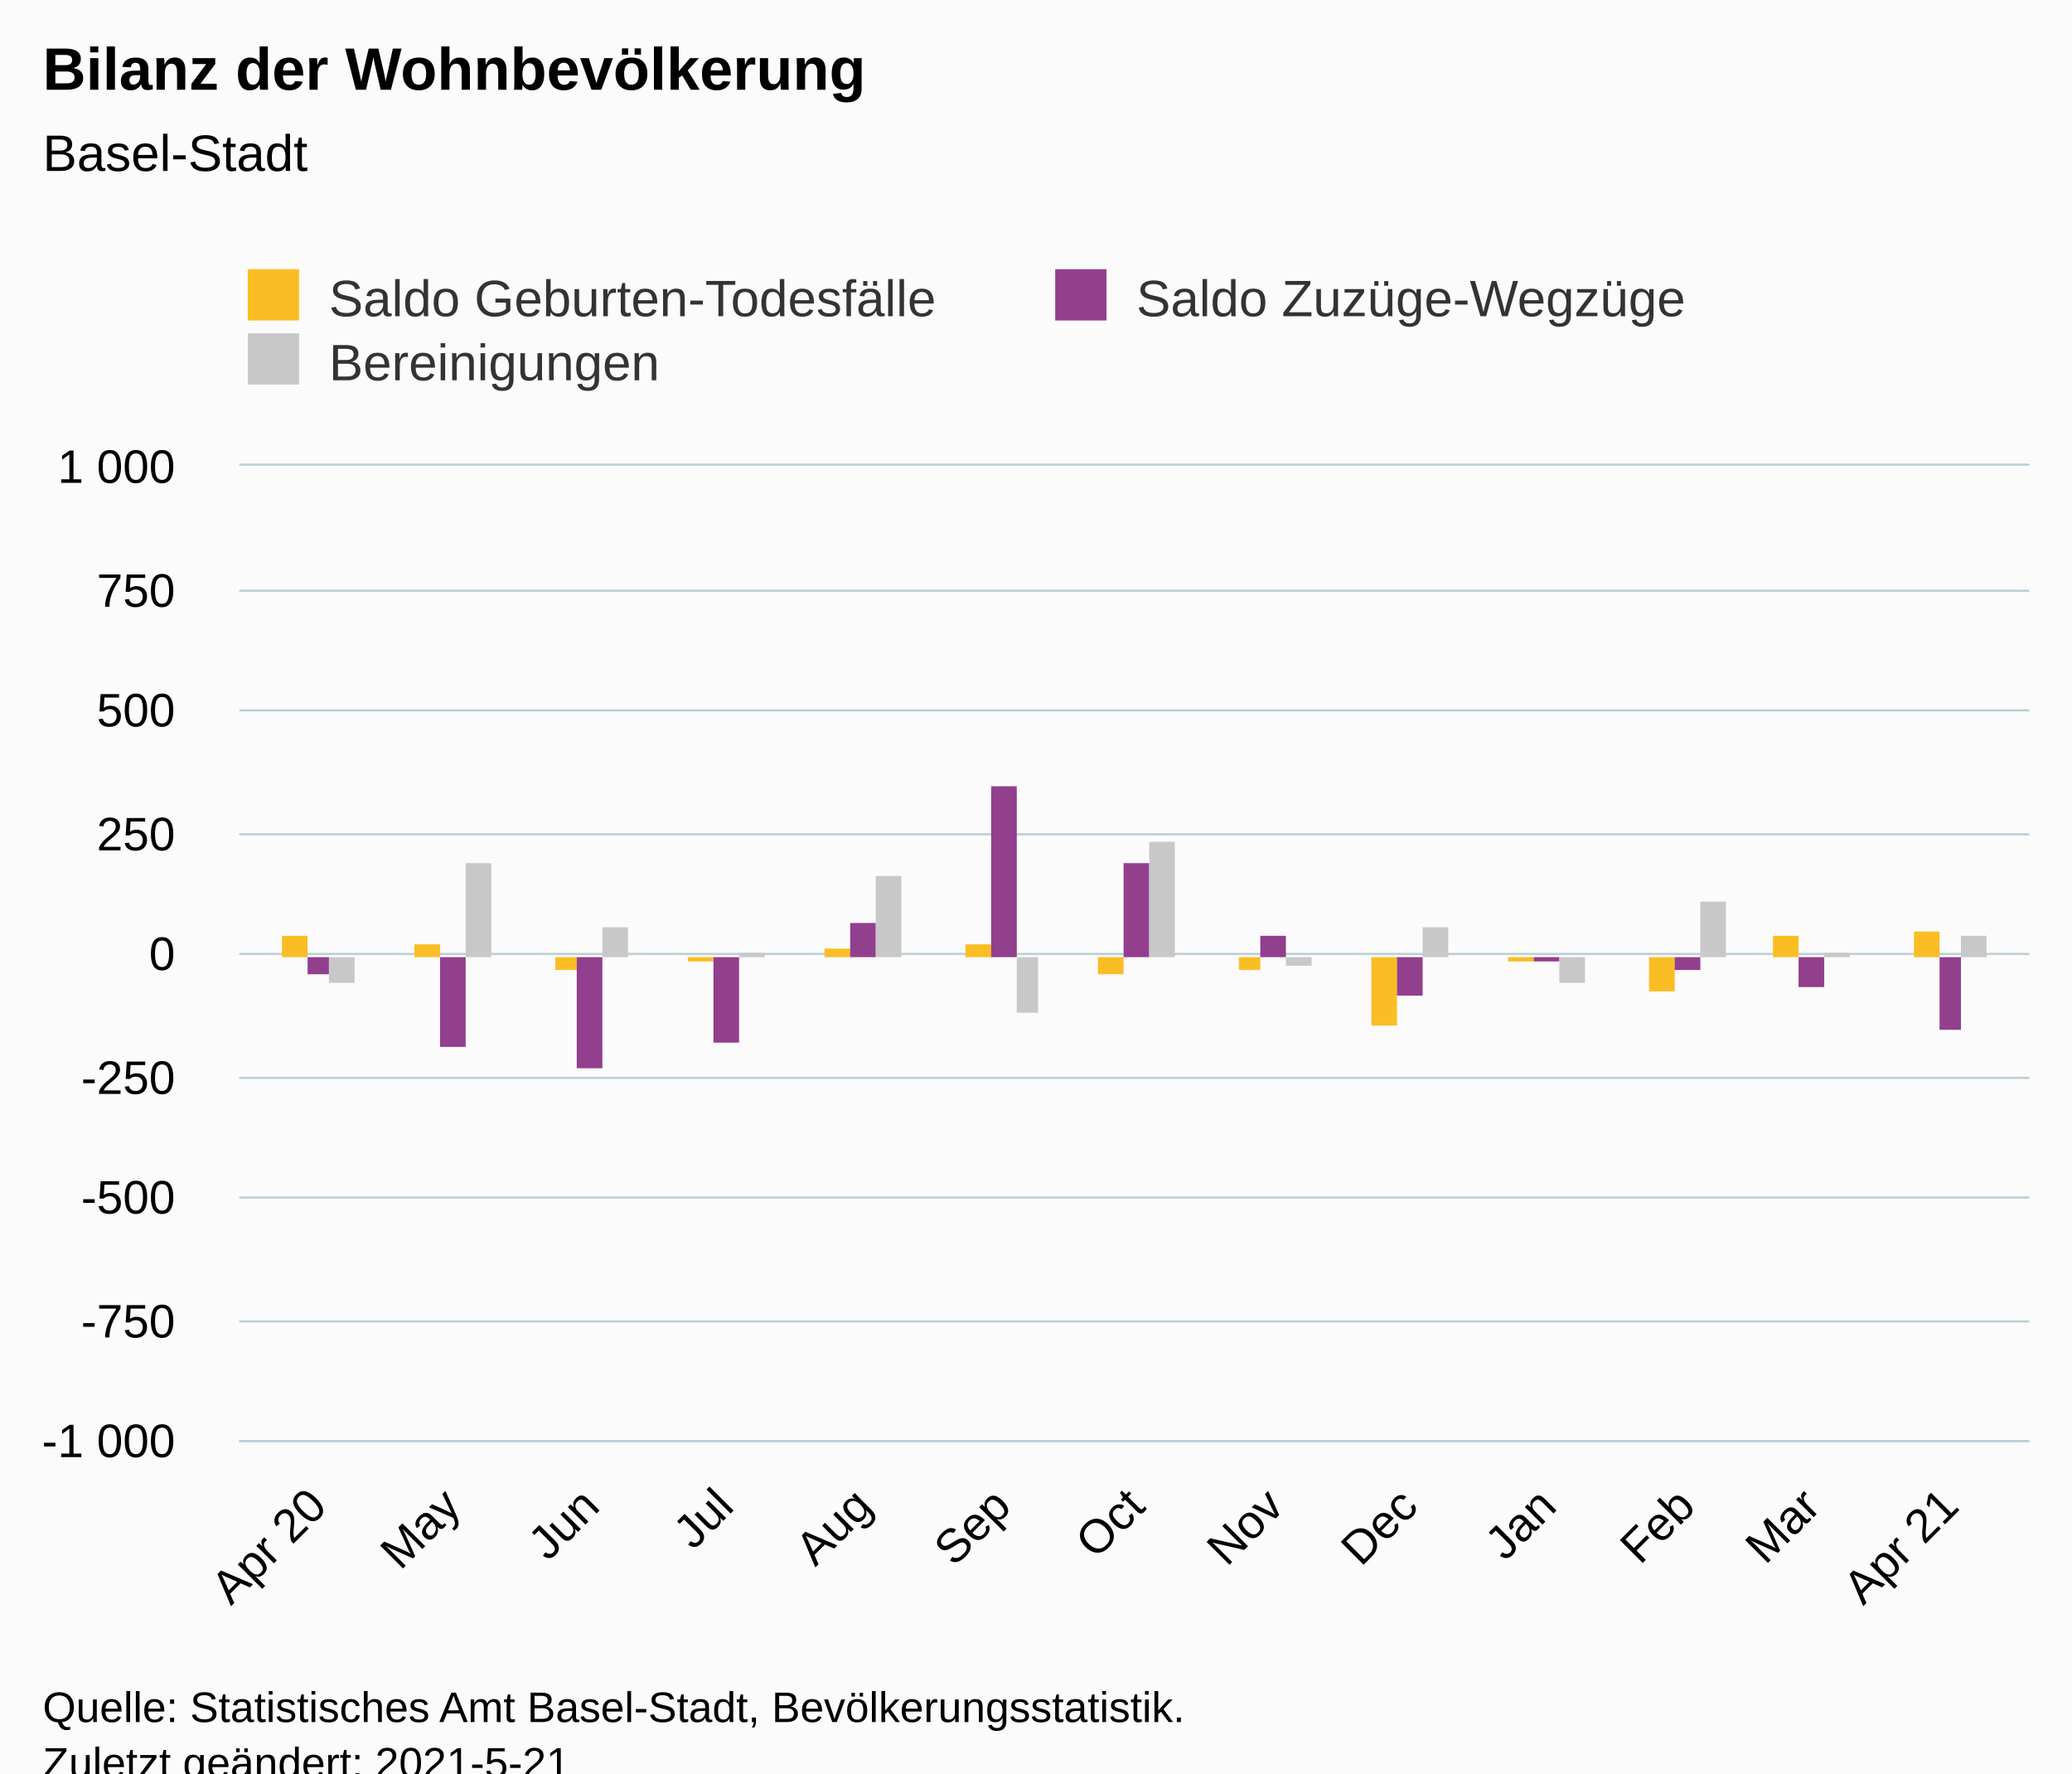
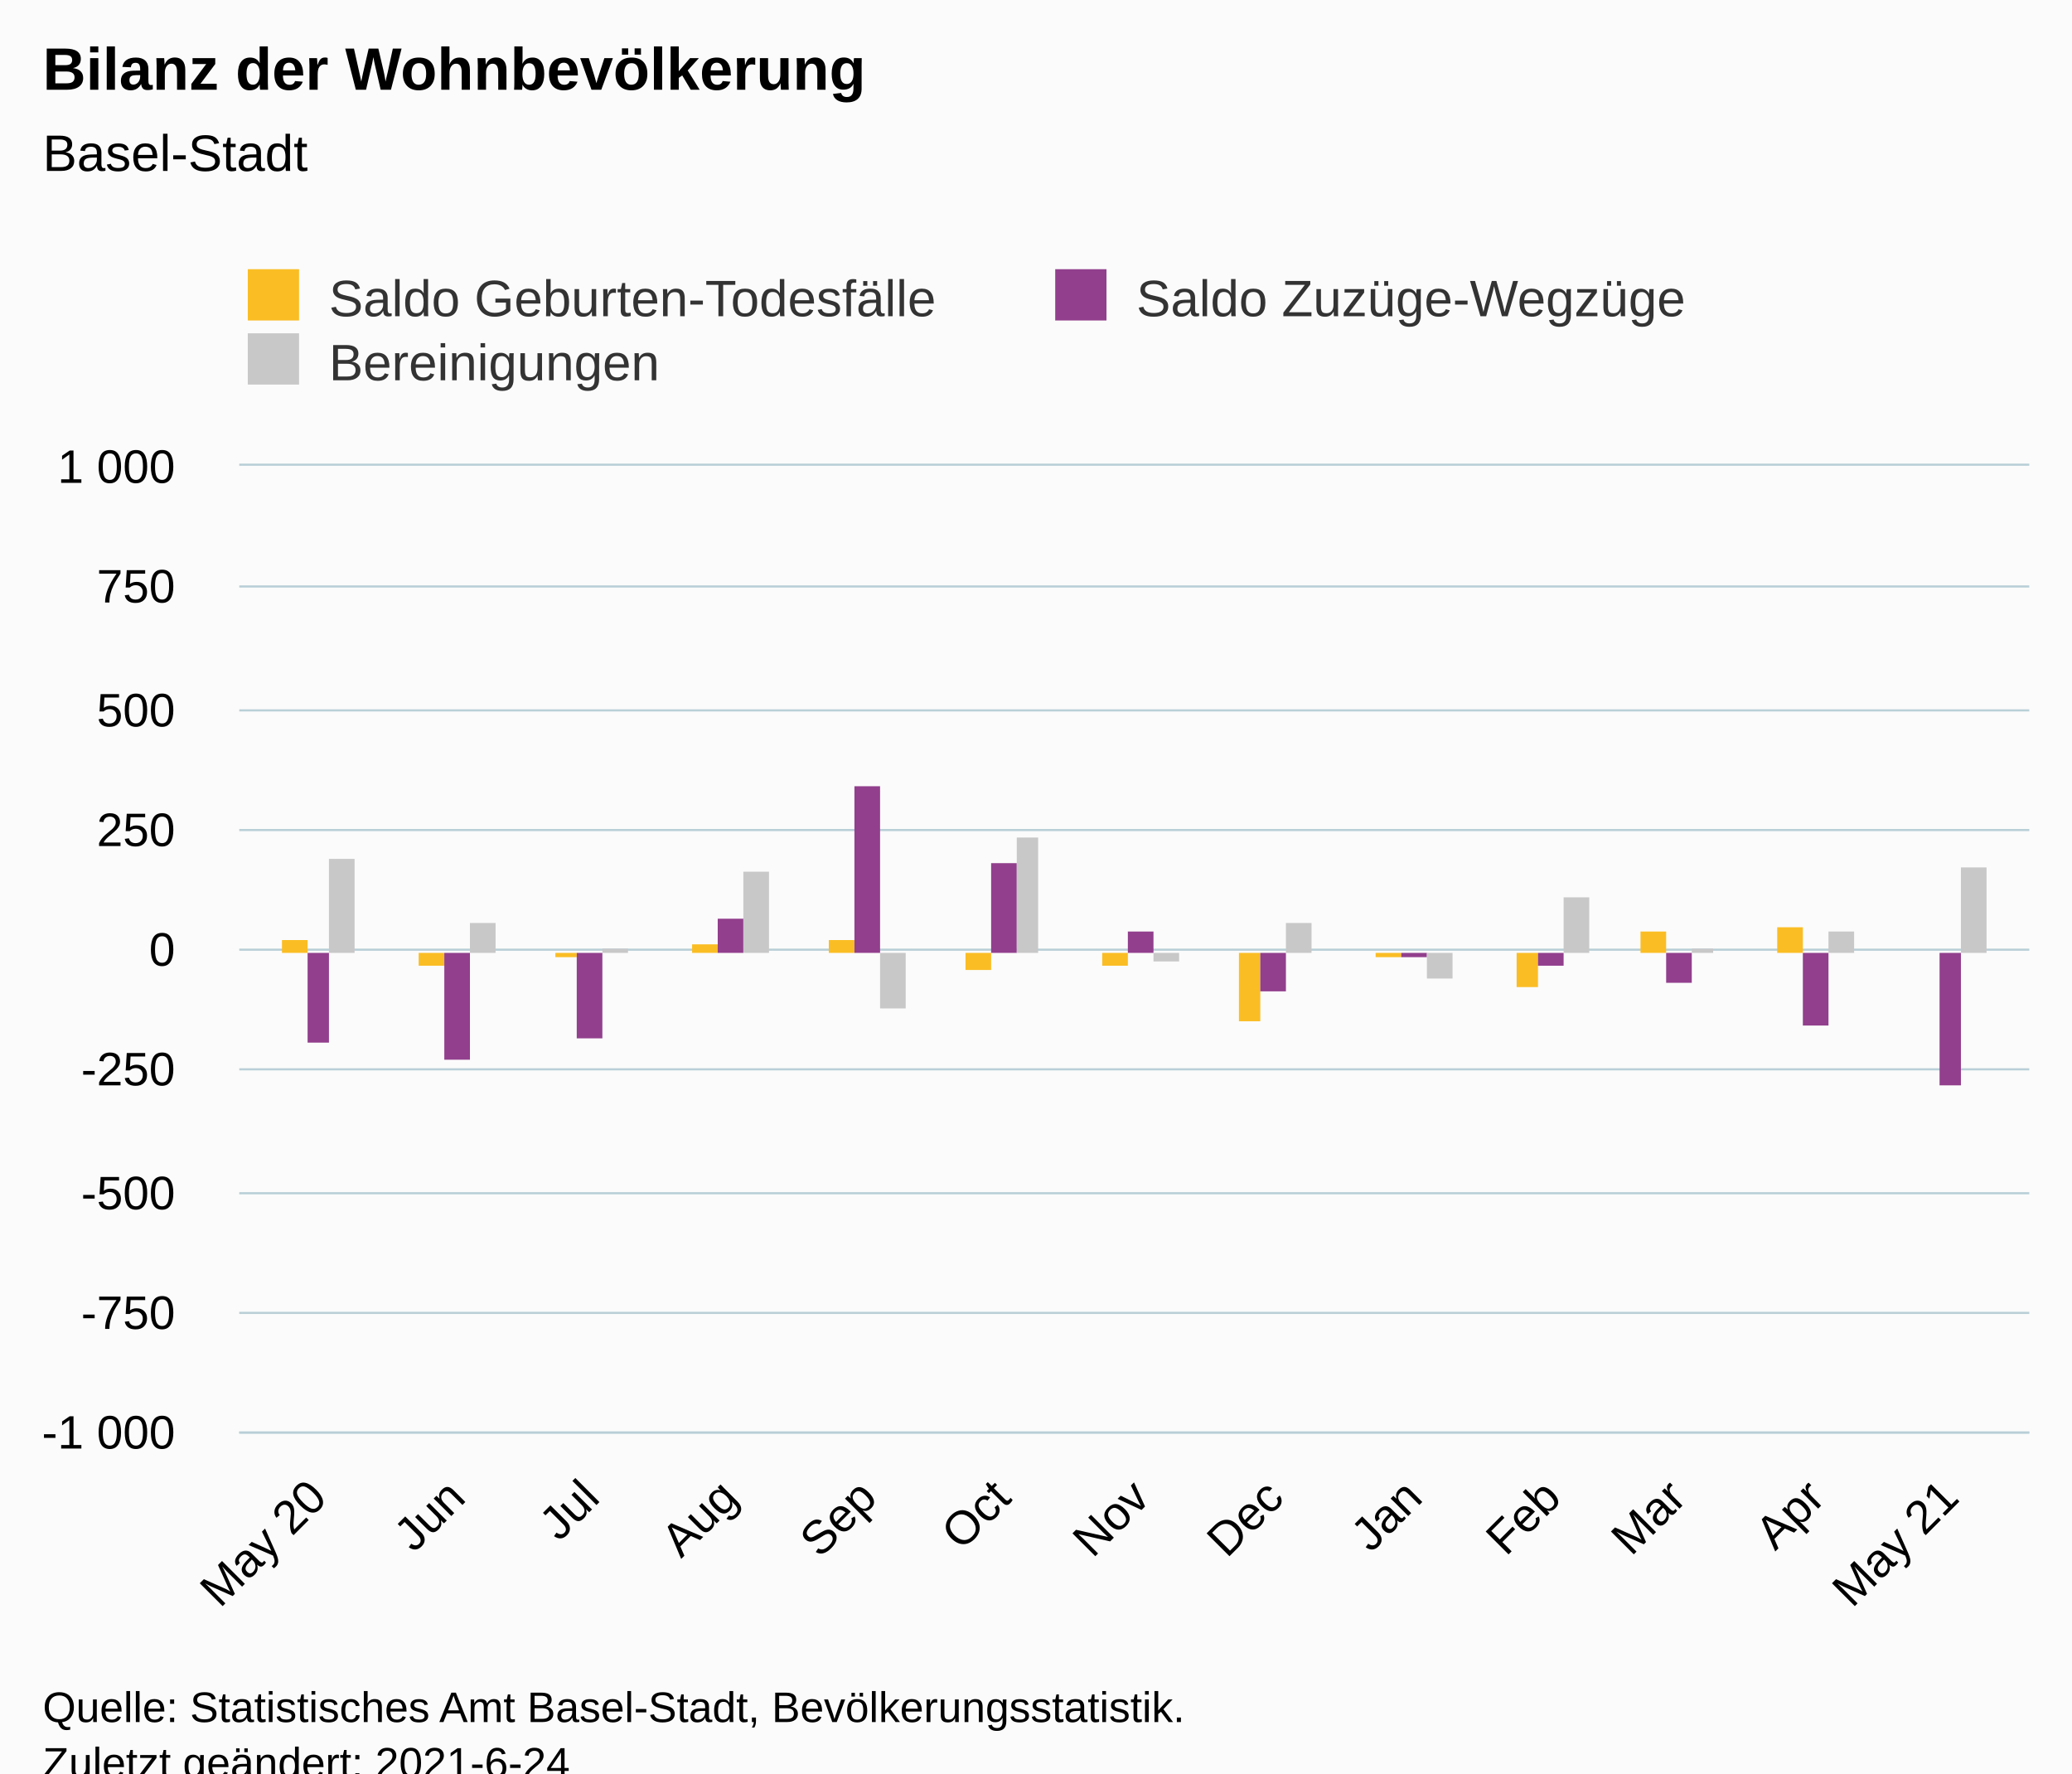
<svg xmlns="http://www.w3.org/2000/svg" version="1.1" class="highcharts-root" style="font-family:Arial;font-size:12px;" viewBox="0 0 485 415">
  <defs>
-     <clipPath id="highcharts-jiwos73-46-">
-       <rect x="0" y="0" width="419" height="228" fill="none" />
+     <clipPath id="highcharts-mwuzi5o-46-">
+       <rect x="0" y="0" width="419" height="226" fill="none" />
    </clipPath>
-     <clipPath id="highcharts-jiwos73-60-">
-       <rect x="0" y="0" width="419" height="228" fill="none" />
+     <clipPath id="highcharts-mwuzi5o-60-">
+       <rect x="0" y="0" width="419" height="226" fill="none" />
    </clipPath>
-     <clipPath id="highcharts-jiwos73-87-">
-       <rect x="56" y="109" width="419" height="228" fill="none" />
+     <clipPath id="highcharts-mwuzi5o-87-">
+       <rect x="56" y="109" width="419" height="226" fill="none" />
    </clipPath>
  </defs>
  <rect fill="#fbfbfb" class="highcharts-background" x="0" y="0" width="485" height="428" rx="0" ry="0" />
-   <rect fill="none" class="highcharts-plot-background" x="56" y="109" width="419" height="228" />
+   <rect fill="none" class="highcharts-plot-background" x="56" y="109" width="419" height="226" />
  <g class="highcharts-pane-group" data-z-index="0" />
  <g class="highcharts-grid highcharts-xaxis-grid" data-z-index="1">
-     <path fill="none" data-z-index="1" class="highcharts-grid-line" d="M 73.5 109 L 73.5 337" opacity="1" />
-     <path fill="none" data-z-index="1" class="highcharts-grid-line" d="M 105.5 109 L 105.5 337" opacity="1" />
-     <path fill="none" data-z-index="1" class="highcharts-grid-line" d="M 137.5 109 L 137.5 337" opacity="1" />
-     <path fill="none" data-z-index="1" class="highcharts-grid-line" d="M 169.5 109 L 169.5 337" opacity="1" />
-     <path fill="none" data-z-index="1" class="highcharts-grid-line" d="M 201.5 109 L 201.5 337" opacity="1" />
-     <path fill="none" data-z-index="1" class="highcharts-grid-line" d="M 234.5 109 L 234.5 337" opacity="1" />
-     <path fill="none" data-z-index="1" class="highcharts-grid-line" d="M 265.5 109 L 265.5 337" opacity="1" />
-     <path fill="none" data-z-index="1" class="highcharts-grid-line" d="M 297.5 109 L 297.5 337" opacity="1" />
-     <path fill="none" data-z-index="1" class="highcharts-grid-line" d="M 329.5 109 L 329.5 337" opacity="1" />
-     <path fill="none" data-z-index="1" class="highcharts-grid-line" d="M 361.5 109 L 361.5 337" opacity="1" />
-     <path fill="none" data-z-index="1" class="highcharts-grid-line" d="M 394.5 109 L 394.5 337" opacity="1" />
-     <path fill="none" data-z-index="1" class="highcharts-grid-line" d="M 423.5 109 L 423.5 337" opacity="1" />
-     <path fill="none" data-z-index="1" class="highcharts-grid-line" d="M 455.5 109 L 455.5 337" opacity="1" />
+     <path fill="none" data-z-index="1" class="highcharts-grid-line" d="M 73.5 109 L 73.5 335" opacity="1" />
+     <path fill="none" data-z-index="1" class="highcharts-grid-line" d="M 106.5 109 L 106.5 335" opacity="1" />
+     <path fill="none" data-z-index="1" class="highcharts-grid-line" d="M 137.5 109 L 137.5 335" opacity="1" />
+     <path fill="none" data-z-index="1" class="highcharts-grid-line" d="M 170.5 109 L 170.5 335" opacity="1" />
+     <path fill="none" data-z-index="1" class="highcharts-grid-line" d="M 202.5 109 L 202.5 335" opacity="1" />
+     <path fill="none" data-z-index="1" class="highcharts-grid-line" d="M 234.5 109 L 234.5 335" opacity="1" />
+     <path fill="none" data-z-index="1" class="highcharts-grid-line" d="M 266.5 109 L 266.5 335" opacity="1" />
+     <path fill="none" data-z-index="1" class="highcharts-grid-line" d="M 297.5 109 L 297.5 335" opacity="1" />
+     <path fill="none" data-z-index="1" class="highcharts-grid-line" d="M 330.5 109 L 330.5 335" opacity="1" />
+     <path fill="none" data-z-index="1" class="highcharts-grid-line" d="M 362.5 109 L 362.5 335" opacity="1" />
+     <path fill="none" data-z-index="1" class="highcharts-grid-line" d="M 392.5 109 L 392.5 335" opacity="1" />
+     <path fill="none" data-z-index="1" class="highcharts-grid-line" d="M 424.5 109 L 424.5 335" opacity="1" />
+     <path fill="none" data-z-index="1" class="highcharts-grid-line" d="M 455.5 109 L 455.5 335" opacity="1" />
  </g>
  <g class="highcharts-grid highcharts-yaxis-grid" data-z-index="1">
-     <path fill="none" stroke="#B9CFD7" stroke-width="0.5" data-z-index="1" class="highcharts-grid-line" d="M 56 337.25 L 475 337.25" opacity="1" />
-     <path fill="none" stroke="#B9CFD7" stroke-width="0.5" data-z-index="1" class="highcharts-grid-line" d="M 56 309.25 L 475 309.25" opacity="1" />
-     <path fill="none" stroke="#B9CFD7" stroke-width="0.5" data-z-index="1" class="highcharts-grid-line" d="M 56 280.25 L 475 280.25" opacity="1" />
-     <path fill="none" stroke="#B9CFD7" stroke-width="0.5" data-z-index="1" class="highcharts-grid-line" d="M 56 252.25 L 475 252.25" opacity="1" />
-     <path fill="none" stroke="#B9CFD7" stroke-width="0.5" data-z-index="1" class="highcharts-grid-line" d="M 56 223.25 L 475 223.25" opacity="1" />
-     <path fill="none" stroke="#B9CFD7" stroke-width="0.5" data-z-index="1" class="highcharts-grid-line" d="M 56 195.25 L 475 195.25" opacity="1" />
+     <path fill="none" stroke="#B9CFD7" stroke-width="0.5" data-z-index="1" class="highcharts-grid-line" d="M 56 335.25 L 475 335.25" opacity="1" />
+     <path fill="none" stroke="#B9CFD7" stroke-width="0.5" data-z-index="1" class="highcharts-grid-line" d="M 56 307.25 L 475 307.25" opacity="1" />
+     <path fill="none" stroke="#B9CFD7" stroke-width="0.5" data-z-index="1" class="highcharts-grid-line" d="M 56 279.25 L 475 279.25" opacity="1" />
+     <path fill="none" stroke="#B9CFD7" stroke-width="0.5" data-z-index="1" class="highcharts-grid-line" d="M 56 250.25 L 475 250.25" opacity="1" />
+     <path fill="none" stroke="#B9CFD7" stroke-width="0.5" data-z-index="1" class="highcharts-grid-line" d="M 56 222.25 L 475 222.25" opacity="1" />
+     <path fill="none" stroke="#B9CFD7" stroke-width="0.5" data-z-index="1" class="highcharts-grid-line" d="M 56 194.25 L 475 194.25" opacity="1" />
    <path fill="none" stroke="#B9CFD7" stroke-width="0.5" data-z-index="1" class="highcharts-grid-line" d="M 56 166.25 L 475 166.25" opacity="1" />
-     <path fill="none" stroke="#B9CFD7" stroke-width="0.5" data-z-index="1" class="highcharts-grid-line" d="M 56 138.25 L 475 138.25" opacity="1" />
+     <path fill="none" stroke="#B9CFD7" stroke-width="0.5" data-z-index="1" class="highcharts-grid-line" d="M 56 137.25 L 475 137.25" opacity="1" />
    <path fill="none" stroke="#B9CFD7" stroke-width="0.5" data-z-index="1" class="highcharts-grid-line" d="M 56 108.75 L 475 108.75" opacity="1" />
  </g>
-   <rect fill="none" class="highcharts-plot-border" data-z-index="1" x="56" y="109" width="419" height="228" />
+   <rect fill="none" class="highcharts-plot-border" data-z-index="1" x="56" y="109" width="419" height="226" />
  <g class="highcharts-axis highcharts-xaxis" data-z-index="2">
-     <path fill="none" class="highcharts-axis-line" stroke="#B9CFD7" stroke-width="0.5" data-z-index="7" d="M 56 337.25 L 475 337.25" />
+     <path fill="none" class="highcharts-axis-line" stroke="#B9CFD7" stroke-width="0.5" data-z-index="7" d="M 56 335.25 L 475 335.25" />
  </g>
  <g class="highcharts-axis highcharts-yaxis" data-z-index="2">
-     <path fill="none" class="highcharts-axis-line" data-z-index="7" d="M 56 109 L 56 337" />
+     <path fill="none" class="highcharts-axis-line" data-z-index="7" d="M 56 109 L 56 335" />
  </g>
  <g class="highcharts-series-group" data-z-index="3">
-     <g class="highcharts-series highcharts-series-0 highcharts-column-series" data-z-index="0.1" opacity="1" transform="translate(56,109) scale(1 1)" clip-path="url(#highcharts-jiwos73-60-)">
-       <rect x="10" y="110" width="6" height="5" fill="#FABD24" opacity="1" class="highcharts-point" />
-       <rect x="41" y="112" width="6" height="3" fill="#FABD24" opacity="1" class="highcharts-point" />
-       <rect x="74" y="115" width="5" height="3" fill="#FABD24" opacity="1" class="highcharts-point highcharts-negative" />
-       <rect x="105" y="115" width="6" height="1" fill="#FABD24" opacity="1" class="highcharts-point highcharts-negative" />
-       <rect x="137" y="113" width="6" height="2" fill="#FABD24" opacity="1" class="highcharts-point" />
-       <rect x="170" y="112" width="6" height="3" fill="#FABD24" opacity="1" class="highcharts-point" />
-       <rect x="201" y="115" width="6" height="4" fill="#FABD24" opacity="1" class="highcharts-point highcharts-negative" />
-       <rect x="234" y="115" width="5" height="3" fill="#FABD24" opacity="1" class="highcharts-point highcharts-negative" />
-       <rect x="265" y="115" width="6" height="16" fill="#FABD24" opacity="1" class="highcharts-point highcharts-negative" />
-       <rect x="297" y="115" width="6" height="1" fill="#FABD24" opacity="1" class="highcharts-point highcharts-negative" />
-       <rect x="330" y="115" width="6" height="8" fill="#FABD24" opacity="1" class="highcharts-point highcharts-negative" />
-       <rect x="359" y="110" width="6" height="5" fill="#FABD24" opacity="1" class="highcharts-point" />
-       <rect x="392" y="109" width="6" height="6" fill="#FABD24" opacity="1" class="highcharts-point" />
+     <g class="highcharts-series highcharts-series-0 highcharts-column-series" data-z-index="0.1" opacity="1" transform="translate(56,109) scale(1 1)" clip-path="url(#highcharts-mwuzi5o-60-)">
+       <rect x="10" y="111" width="6" height="3" fill="#FABD24" opacity="1" class="highcharts-point" />
+       <rect x="42" y="114" width="6" height="3" fill="#FABD24" opacity="1" class="highcharts-point highcharts-negative" />
+       <rect x="74" y="114" width="5" height="1" fill="#FABD24" opacity="1" class="highcharts-point highcharts-negative" />
+       <rect x="106" y="112" width="6" height="2" fill="#FABD24" opacity="1" class="highcharts-point" />
+       <rect x="138" y="111" width="6" height="3" fill="#FABD24" opacity="1" class="highcharts-point" />
+       <rect x="170" y="114" width="6" height="4" fill="#FABD24" opacity="1" class="highcharts-point highcharts-negative" />
+       <rect x="202" y="114" width="6" height="3" fill="#FABD24" opacity="1" class="highcharts-point highcharts-negative" />
+       <rect x="234" y="114" width="5" height="16" fill="#FABD24" opacity="1" class="highcharts-point highcharts-negative" />
+       <rect x="266" y="114" width="6" height="1" fill="#FABD24" opacity="1" class="highcharts-point highcharts-negative" />
+       <rect x="299" y="114" width="5" height="8" fill="#FABD24" opacity="1" class="highcharts-point highcharts-negative" />
+       <rect x="328" y="109" width="6" height="5" fill="#FABD24" opacity="1" class="highcharts-point" />
+       <rect x="360" y="108" width="6" height="6" fill="#FABD24" opacity="1" class="highcharts-point" />
+       <rect x="392" y="114" width="6" height="0" fill="#FABD24" opacity="1" class="highcharts-point" />
    </g>
    <g class="highcharts-markers highcharts-series-0 highcharts-column-series" data-z-index="0.1" opacity="1" transform="translate(56,109) scale(1 1)" clip-path="none" />
-     <g class="highcharts-series highcharts-series-1 highcharts-column-series" data-z-index="0.1" opacity="1" transform="translate(56,109) scale(1 1)" clip-path="url(#highcharts-jiwos73-60-)">
-       <rect x="16" y="115" width="5" height="4" fill="#923F8D" opacity="1" class="highcharts-point highcharts-negative" />
-       <rect x="47" y="115" width="6" height="21" fill="#923F8D" opacity="1" class="highcharts-point highcharts-negative" />
-       <rect x="79" y="115" width="6" height="26" fill="#923F8D" opacity="1" class="highcharts-point highcharts-negative" />
-       <rect x="111" y="115" width="6" height="20" fill="#923F8D" opacity="1" class="highcharts-point highcharts-negative" />
-       <rect x="143" y="107" width="6" height="8" fill="#923F8D" opacity="1" class="highcharts-point" />
-       <rect x="176" y="75" width="6" height="40" fill="#923F8D" opacity="1" class="highcharts-point" />
-       <rect x="207" y="93" width="6" height="22" fill="#923F8D" opacity="1" class="highcharts-point" />
-       <rect x="239" y="110" width="6" height="5" fill="#923F8D" opacity="1" class="highcharts-point" />
-       <rect x="271" y="115" width="6" height="9" fill="#923F8D" opacity="1" class="highcharts-point highcharts-negative" />
-       <rect x="303" y="115" width="6" height="1" fill="#923F8D" opacity="1" class="highcharts-point highcharts-negative" />
-       <rect x="336" y="115" width="6" height="3" fill="#923F8D" opacity="1" class="highcharts-point highcharts-negative" />
-       <rect x="365" y="115" width="6" height="7" fill="#923F8D" opacity="1" class="highcharts-point highcharts-negative" />
-       <rect x="398" y="115" width="5" height="17" fill="#923F8D" opacity="1" class="highcharts-point highcharts-negative" />
+     <g class="highcharts-series highcharts-series-1 highcharts-column-series" data-z-index="0.1" opacity="1" transform="translate(56,109) scale(1 1)" clip-path="url(#highcharts-mwuzi5o-60-)">
+       <rect x="16" y="114" width="5" height="21" fill="#923F8D" opacity="1" class="highcharts-point highcharts-negative" />
+       <rect x="48" y="114" width="6" height="25" fill="#923F8D" opacity="1" class="highcharts-point highcharts-negative" />
+       <rect x="79" y="114" width="6" height="20" fill="#923F8D" opacity="1" class="highcharts-point highcharts-negative" />
+       <rect x="112" y="106" width="6" height="8" fill="#923F8D" opacity="1" class="highcharts-point" />
+       <rect x="144" y="75" width="6" height="39" fill="#923F8D" opacity="1" class="highcharts-point" />
+       <rect x="176" y="93" width="6" height="21" fill="#923F8D" opacity="1" class="highcharts-point" />
+       <rect x="208" y="109" width="6" height="5" fill="#923F8D" opacity="1" class="highcharts-point" />
+       <rect x="239" y="114" width="6" height="9" fill="#923F8D" opacity="1" class="highcharts-point highcharts-negative" />
+       <rect x="272" y="114" width="6" height="1" fill="#923F8D" opacity="1" class="highcharts-point highcharts-negative" />
+       <rect x="304" y="114" width="6" height="3" fill="#923F8D" opacity="1" class="highcharts-point highcharts-negative" />
+       <rect x="334" y="114" width="6" height="7" fill="#923F8D" opacity="1" class="highcharts-point highcharts-negative" />
+       <rect x="366" y="114" width="6" height="17" fill="#923F8D" opacity="1" class="highcharts-point highcharts-negative" />
+       <rect x="398" y="114" width="5" height="31" fill="#923F8D" opacity="1" class="highcharts-point highcharts-negative" />
    </g>
    <g class="highcharts-markers highcharts-series-1 highcharts-column-series" data-z-index="0.1" opacity="1" transform="translate(56,109) scale(1 1)" clip-path="none" />
-     <g class="highcharts-series highcharts-series-2 highcharts-column-series" data-z-index="0.1" opacity="1" transform="translate(56,109) scale(1 1)" clip-path="url(#highcharts-jiwos73-60-)">
-       <rect x="21" y="115" width="6" height="6" fill="#C8C8C8" opacity="1" class="highcharts-point highcharts-negative" />
-       <rect x="53" y="93" width="6" height="22" fill="#C8C8C8" opacity="1" class="highcharts-point" />
-       <rect x="85" y="108" width="6" height="7" fill="#C8C8C8" opacity="1" class="highcharts-point" />
-       <rect x="117" y="114" width="6" height="1" fill="#C8C8C8" opacity="1" class="highcharts-point" />
-       <rect x="149" y="96" width="6" height="19" fill="#C8C8C8" opacity="1" class="highcharts-point" />
-       <rect x="182" y="115" width="5" height="13" fill="#C8C8C8" opacity="1" class="highcharts-point highcharts-negative" />
-       <rect x="213" y="88" width="6" height="27" fill="#C8C8C8" opacity="1" class="highcharts-point" />
-       <rect x="245" y="115" width="6" height="2" fill="#C8C8C8" opacity="1" class="highcharts-point highcharts-negative" />
-       <rect x="277" y="108" width="6" height="7" fill="#C8C8C8" opacity="1" class="highcharts-point" />
-       <rect x="309" y="115" width="6" height="6" fill="#C8C8C8" opacity="1" class="highcharts-point highcharts-negative" />
-       <rect x="342" y="102" width="6" height="13" fill="#C8C8C8" opacity="1" class="highcharts-point" />
-       <rect x="371" y="114" width="6" height="1" fill="#C8C8C8" opacity="1" class="highcharts-point" />
-       <rect x="403" y="110" width="6" height="5" fill="#C8C8C8" opacity="1" class="highcharts-point" />
+     <g class="highcharts-series highcharts-series-2 highcharts-column-series" data-z-index="0.1" opacity="1" transform="translate(56,109) scale(1 1)" clip-path="url(#highcharts-mwuzi5o-60-)">
+       <rect x="21" y="92" width="6" height="22" fill="#C8C8C8" opacity="1" class="highcharts-point" />
+       <rect x="54" y="107" width="6" height="7" fill="#C8C8C8" opacity="1" class="highcharts-point" />
+       <rect x="85" y="113" width="6" height="1" fill="#C8C8C8" opacity="1" class="highcharts-point" />
+       <rect x="118" y="95" width="6" height="19" fill="#C8C8C8" opacity="1" class="highcharts-point" />
+       <rect x="150" y="114" width="6" height="13" fill="#C8C8C8" opacity="1" class="highcharts-point highcharts-negative" />
+       <rect x="182" y="87" width="5" height="27" fill="#C8C8C8" opacity="1" class="highcharts-point" />
+       <rect x="214" y="114" width="6" height="2" fill="#C8C8C8" opacity="1" class="highcharts-point highcharts-negative" />
+       <rect x="245" y="107" width="6" height="7" fill="#C8C8C8" opacity="1" class="highcharts-point" />
+       <rect x="278" y="114" width="6" height="6" fill="#C8C8C8" opacity="1" class="highcharts-point highcharts-negative" />
+       <rect x="310" y="101" width="6" height="13" fill="#C8C8C8" opacity="1" class="highcharts-point" />
+       <rect x="340" y="113" width="5" height="1" fill="#C8C8C8" opacity="1" class="highcharts-point" />
+       <rect x="372" y="109" width="6" height="5" fill="#C8C8C8" opacity="1" class="highcharts-point" />
+       <rect x="403" y="94" width="6" height="20" fill="#C8C8C8" opacity="1" class="highcharts-point" />
    </g>
    <g class="highcharts-markers highcharts-series-2 highcharts-column-series" data-z-index="0.1" opacity="1" transform="translate(56,109) scale(1 1)" clip-path="none" />
  </g>
  <text x="10" text-anchor="start" class="highcharts-title" data-z-index="4" style="color:#000000;font-size:14px;font-weight:bold;fill:#000000;" y="21">
    <tspan>Bilanz der Wohnbevölkerung</tspan>
  </text>
  <text x="10" text-anchor="start" class="highcharts-subtitle" data-z-index="4" style="color:#000000;font-size:12px;font-weight:normal;fill:#000000;" y="40">
    <tspan>Basel-Stadt</tspan>
  </text>
  <text x="10" text-anchor="start" class="highcharts-caption" data-z-index="4" style="color:#666666;fill:#666666;" y="390" />
  <g class="highcharts-legend" data-z-index="7" transform="translate(48,56)">
    <rect fill="none" class="highcharts-legend-box" rx="0" ry="0" x="0" y="0" width="374" height="41" visibility="visible" />
    <g data-z-index="1">
      <g>
        <g class="highcharts-legend-item highcharts-column-series highcharts-color-undefined highcharts-series-0" data-z-index="1" transform="translate(8,3)">
          <text x="21" style="color:#333333;cursor:pointer;font-size:12px;font-weight:normal;fill:#333333;" text-anchor="start" data-z-index="2" y="15">
            <tspan>Saldo Geburten-Todesfälle</tspan>
          </text>
          <rect x="2" y="4" width="12" height="12" fill="#FABD24" class="highcharts-point" data-z-index="3" />
        </g>
        <g class="highcharts-legend-item highcharts-column-series highcharts-color-undefined highcharts-series-1" data-z-index="1" transform="translate(197,3)">
          <text x="21" y="15" style="color:#333333;cursor:pointer;font-size:12px;font-weight:normal;fill:#333333;" text-anchor="start" data-z-index="2">
            <tspan>Saldo Zuzüge-Wegzüge</tspan>
          </text>
          <rect x="2" y="4" width="12" height="12" fill="#923F8D" class="highcharts-point" data-z-index="3" />
        </g>
        <g class="highcharts-legend-item highcharts-column-series highcharts-color-undefined highcharts-series-2" data-z-index="1" transform="translate(8,18)">
          <text x="21" y="15" style="color:#333333;cursor:pointer;font-size:12px;font-weight:normal;fill:#333333;" text-anchor="start" data-z-index="2">
            <tspan>Bereinigungen</tspan>
          </text>
          <rect x="2" y="4" width="12" height="12" fill="#C8C8C8" class="highcharts-point" data-z-index="3" />
        </g>
      </g>
    </g>
  </g>
  <g class="highcharts-axis-labels highcharts-xaxis-labels" data-z-index="7">
-     <text x="76.98" style="color:#000000;cursor:default;font-size:11px;fill:#000000;" text-anchor="end" transform="translate(0,0) rotate(-45 76.98002 353)" y="353" opacity="1">
-       <tspan>Apr 20</tspan>
+     <text x="76.98" style="color:#000000;cursor:default;font-size:11px;fill:#000000;" text-anchor="end" transform="translate(0,0) rotate(-45 76.98002 351)" y="351" opacity="1">
+       <tspan>May 20</tspan>
    </text>
-     <text x="108.381" style="color:#000000;cursor:default;font-size:11px;fill:#000000;" text-anchor="end" transform="translate(0,0) rotate(-45 108.3815 353)" y="353" opacity="1">May</text>
-     <text x="140.83" style="color:#000000;cursor:default;font-size:11px;fill:#000000;" text-anchor="end" transform="translate(0,0) rotate(-45 140.8296 353)" y="353" opacity="1">Jun</text>
-     <text x="172.231" style="color:#000000;cursor:default;font-size:11px;fill:#000000;" text-anchor="end" transform="translate(0,0) rotate(-45 172.2311 353)" y="353" opacity="1">Jul</text>
-     <text x="204.679" style="color:#000000;cursor:default;font-size:11px;fill:#000000;" text-anchor="end" transform="translate(0,0) rotate(-45 204.6792 353)" y="353" opacity="1">Aug</text>
-     <text x="237.127" style="color:#000000;cursor:default;font-size:11px;fill:#000000;" text-anchor="end" transform="translate(0,0) rotate(-45 237.1274 353)" y="353" opacity="1">Sep</text>
-     <text x="268.529" style="color:#000000;cursor:default;font-size:11px;fill:#000000;" text-anchor="end" transform="translate(0,0) rotate(-45 268.5289 353)" y="353" opacity="1">Oct</text>
-     <text x="300.977" style="color:#000000;cursor:default;font-size:11px;fill:#000000;" text-anchor="end" transform="translate(0,0) rotate(-45 300.977 353)" y="353" opacity="1">Nov</text>
-     <text x="332.378" style="color:#000000;cursor:default;font-size:11px;fill:#000000;" text-anchor="end" transform="translate(0,0) rotate(-45 332.3785 353)" y="353" opacity="1">Dec</text>
-     <text x="364.827" style="color:#000000;cursor:default;font-size:11px;fill:#000000;" text-anchor="end" transform="translate(0,0) rotate(-45 364.8266 353)" y="353" opacity="1">Jan</text>
-     <text x="397.275" style="color:#000000;cursor:default;font-size:11px;fill:#000000;" text-anchor="end" transform="translate(0,0) rotate(-45 397.2748 353)" y="353" opacity="1">Feb</text>
-     <text x="426.583" style="color:#000000;cursor:default;font-size:11px;fill:#000000;" text-anchor="end" transform="translate(0,0) rotate(-45 426.5828 353)" y="353" opacity="1">Mar</text>
-     <text x="459.031" style="color:#000000;cursor:default;font-size:11px;fill:#000000;" text-anchor="end" transform="translate(0,0) rotate(-45 459.031 353)" y="353" opacity="1">
-       <tspan>Apr 21</tspan>
+     <text x="109.428" style="color:#000000;cursor:default;font-size:11px;fill:#000000;" text-anchor="end" transform="translate(0,0) rotate(-45 109.4282 351)" y="351" opacity="1">Jun</text>
+     <text x="140.83" style="color:#000000;cursor:default;font-size:11px;fill:#000000;" text-anchor="end" transform="translate(0,0) rotate(-45 140.8296 351)" y="351" opacity="1">Jul</text>
+     <text x="173.278" style="color:#000000;cursor:default;font-size:11px;fill:#000000;" text-anchor="end" transform="translate(0,0) rotate(-45 173.2778 351)" y="351" opacity="1">Aug</text>
+     <text x="205.726" style="color:#000000;cursor:default;font-size:11px;fill:#000000;" text-anchor="end" transform="translate(0,0) rotate(-45 205.726 351)" y="351" opacity="1">Sep</text>
+     <text x="237.127" style="color:#000000;cursor:default;font-size:11px;fill:#000000;" text-anchor="end" transform="translate(0,0) rotate(-45 237.1274 351)" y="351" opacity="1">Oct</text>
+     <text x="269.576" style="color:#000000;cursor:default;font-size:11px;fill:#000000;" text-anchor="end" transform="translate(0,0) rotate(-45 269.5756 351)" y="351" opacity="1">Nov</text>
+     <text x="300.977" style="color:#000000;cursor:default;font-size:11px;fill:#000000;" text-anchor="end" transform="translate(0,0) rotate(-45 300.977 351)" y="351" opacity="1">Dec</text>
+     <text x="333.425" style="color:#000000;cursor:default;font-size:11px;fill:#000000;" text-anchor="end" transform="translate(0,0) rotate(-45 333.4252 351)" y="351" opacity="1">Jan</text>
+     <text x="365.873" style="color:#000000;cursor:default;font-size:11px;fill:#000000;" text-anchor="end" transform="translate(0,0) rotate(-45 365.8733 351)" y="351" opacity="1">Feb</text>
+     <text x="395.181" style="color:#000000;cursor:default;font-size:11px;fill:#000000;" text-anchor="end" transform="translate(0,0) rotate(-45 395.1814 351)" y="351" opacity="1">Mar</text>
+     <text x="427.63" style="color:#000000;cursor:default;font-size:11px;fill:#000000;" text-anchor="end" transform="translate(0,0) rotate(-45 427.6295 351)" y="351" opacity="1">Apr</text>
+     <text x="459.031" style="color:#000000;cursor:default;font-size:11px;fill:#000000;" text-anchor="end" transform="translate(0,0) rotate(-45 459.031 351)" y="351" opacity="1">
+       <tspan>May 21</tspan>
    </text>
  </g>
  <g class="highcharts-axis-labels highcharts-yaxis-labels" data-z-index="7">
-     <text x="41" style="color:#000000;cursor:default;font-size:11px;fill:#000000;" text-anchor="end" transform="translate(0,0)" y="341" opacity="1">
+     <text x="41" style="color:#000000;cursor:default;font-size:11px;fill:#000000;" text-anchor="end" transform="translate(0,0)" y="339" opacity="1">
      <tspan>-1 000</tspan>
    </text>
-     <text x="41" style="color:#000000;cursor:default;font-size:11px;fill:#000000;" text-anchor="end" transform="translate(0,0)" y="313" opacity="1">-750</text>
-     <text x="41" style="color:#000000;cursor:default;font-size:11px;fill:#000000;" text-anchor="end" transform="translate(0,0)" y="284" opacity="1">-500</text>
-     <text x="41" style="color:#000000;cursor:default;font-size:11px;fill:#000000;" text-anchor="end" transform="translate(0,0)" y="256" opacity="1">-250</text>
-     <text x="41" style="color:#000000;cursor:default;font-size:11px;fill:#000000;" text-anchor="end" transform="translate(0,0)" y="227" opacity="1">0</text>
-     <text x="41" style="color:#000000;cursor:default;font-size:11px;fill:#000000;" text-anchor="end" transform="translate(0,0)" y="199" opacity="1">250</text>
+     <text x="41" style="color:#000000;cursor:default;font-size:11px;fill:#000000;" text-anchor="end" transform="translate(0,0)" y="311" opacity="1">-750</text>
+     <text x="41" style="color:#000000;cursor:default;font-size:11px;fill:#000000;" text-anchor="end" transform="translate(0,0)" y="283" opacity="1">-500</text>
+     <text x="41" style="color:#000000;cursor:default;font-size:11px;fill:#000000;" text-anchor="end" transform="translate(0,0)" y="254" opacity="1">-250</text>
+     <text x="41" style="color:#000000;cursor:default;font-size:11px;fill:#000000;" text-anchor="end" transform="translate(0,0)" y="226" opacity="1">0</text>
+     <text x="41" style="color:#000000;cursor:default;font-size:11px;fill:#000000;" text-anchor="end" transform="translate(0,0)" y="198" opacity="1">250</text>
    <text x="41" style="color:#000000;cursor:default;font-size:11px;fill:#000000;" text-anchor="end" transform="translate(0,0)" y="170" opacity="1">500</text>
-     <text x="41" style="color:#000000;cursor:default;font-size:11px;fill:#000000;" text-anchor="end" transform="translate(0,0)" y="142" opacity="1">750</text>
+     <text x="41" style="color:#000000;cursor:default;font-size:11px;fill:#000000;" text-anchor="end" transform="translate(0,0)" y="141" opacity="1">750</text>
    <text x="41" style="color:#000000;cursor:default;font-size:11px;fill:#000000;" text-anchor="end" transform="translate(0,0)" y="113" opacity="1">
      <tspan>1 000</tspan>
    </text>
  </g>
  <text x="10" class="highcharts-credits" text-anchor="start" data-z-index="8" style="cursor:default;color:#000000;font-size:10px;fill:#000000;" y="403">
    <tspan>Quelle: Statistisches Amt Basel-Stadt, Bevölkerungsstatistik.</tspan>
-     <tspan x="10" dy="13">Zuletzt geändert: 2021-5-21</tspan>
+     <tspan x="10" dy="13">Zuletzt geändert: 2021-6-24</tspan>
  </text>
-   <g class="highcharts-control-points" data-z-index="99" clip-path="url(#highcharts-jiwos73-87-)" />
+   <g class="highcharts-control-points" data-z-index="99" clip-path="url(#highcharts-mwuzi5o-87-)" />
</svg>
